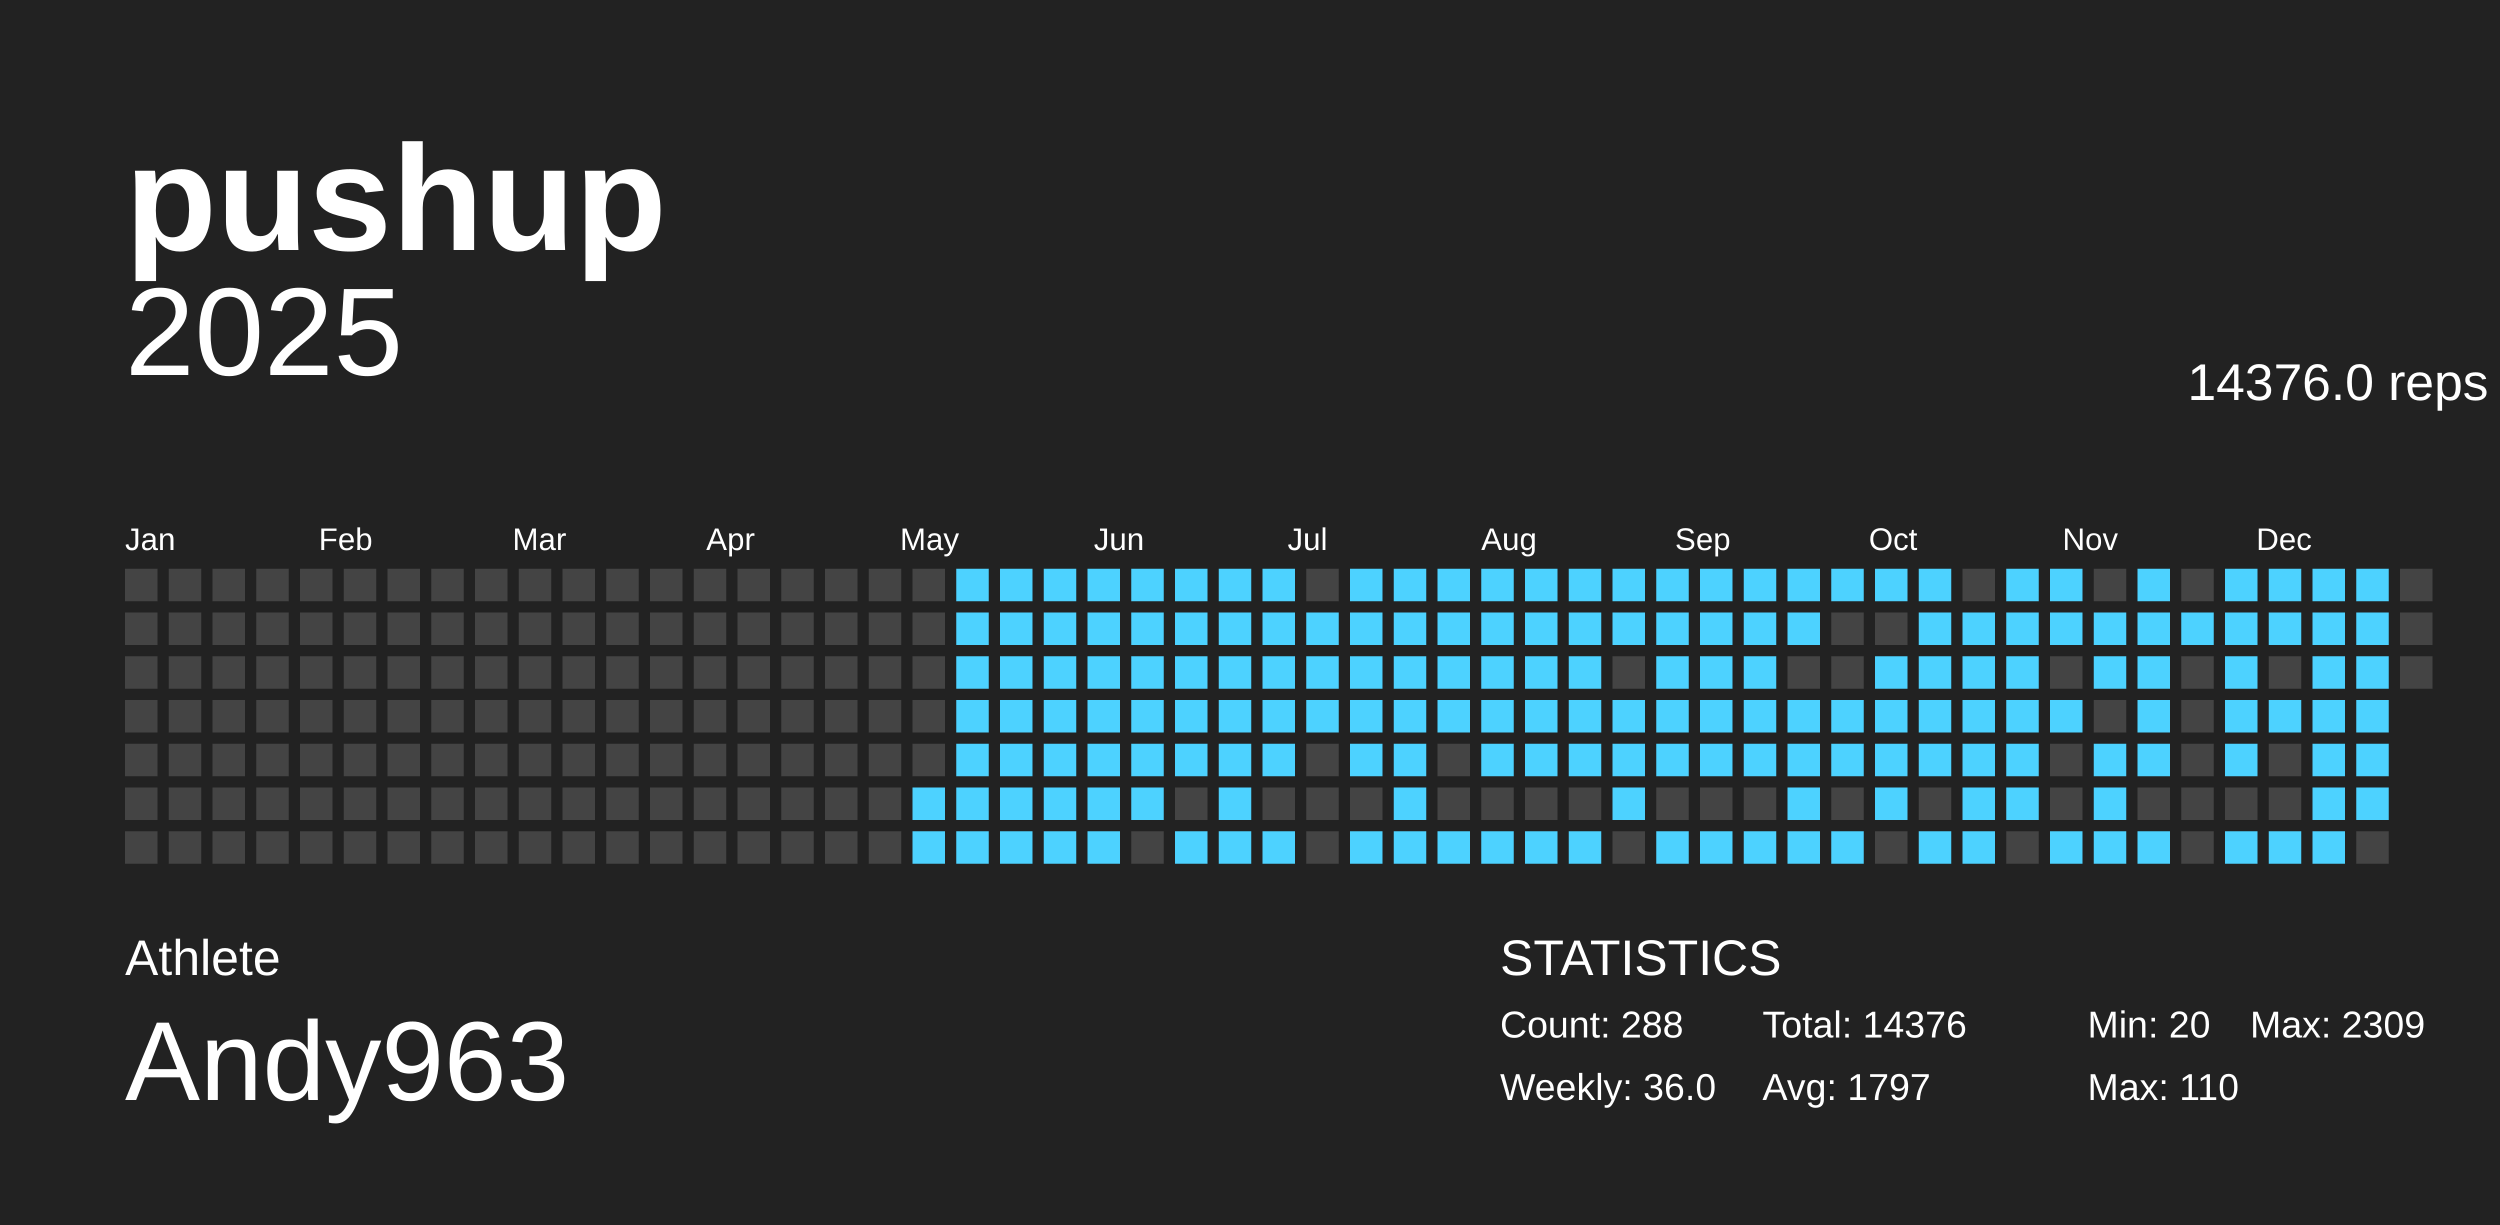
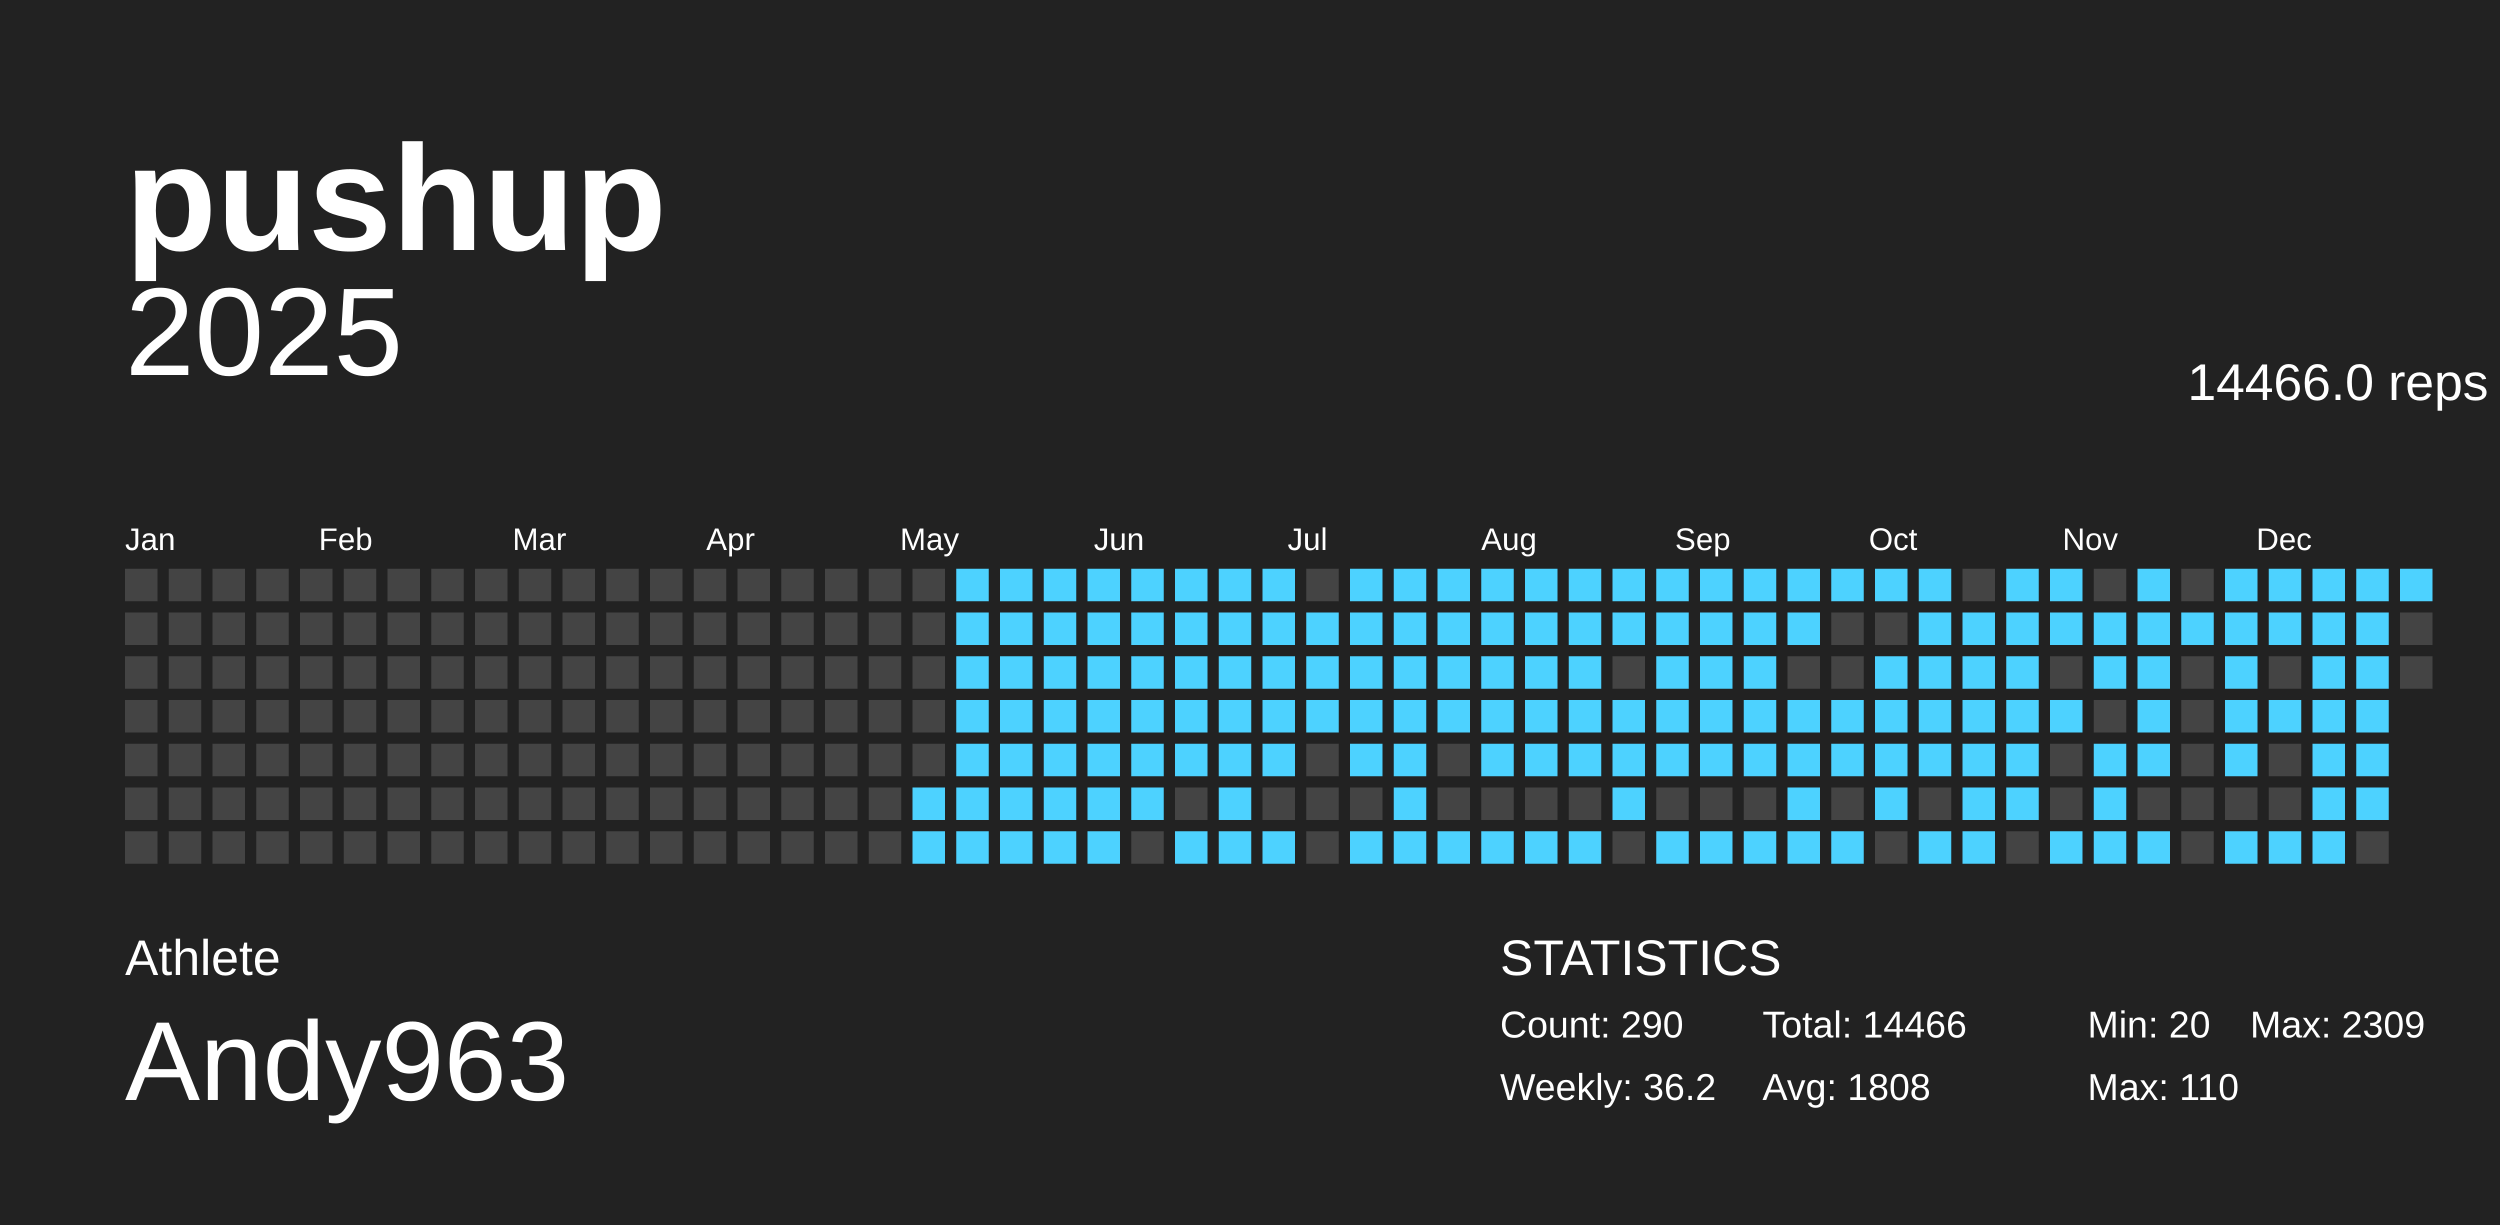
<svg xmlns="http://www.w3.org/2000/svg" baseProfile="full" height="98mm" version="1.1" viewBox="0,0,200,98" width="200mm">
  <defs />
  <g>
    <rect fill="#222222" height="98" width="200" x="0" y="0" />
    <g id="year2025">
      <text alignment-baseline="hanging" fill="#FFFFFF" style="font-size:10.0px; font-family:Arial;" x="10" y="30">2025</text>
-       <text alignment-baseline="hanging" fill="#FFFFFF" style="font-size:4.125px; font-family:Arial;" x="175" y="32">14376.0 reps</text>
+       <text alignment-baseline="hanging" fill="#FFFFFF" style="font-size:4.125px; font-family:Arial;" x="175" y="32">14466.0 reps</text>
      <text fill="#FFFFFF" style="font-size:2.5px; font-family:Arial" x="10.0" y="44">Jan</text>
      <text fill="#FFFFFF" style="font-size:2.5px; font-family:Arial" x="25.5" y="44">Feb</text>
      <text fill="#FFFFFF" style="font-size:2.5px; font-family:Arial" x="41.0" y="44">Mar</text>
      <text fill="#FFFFFF" style="font-size:2.5px; font-family:Arial" x="56.5" y="44">Apr</text>
      <text fill="#FFFFFF" style="font-size:2.5px; font-family:Arial" x="72.0" y="44">May</text>
      <text fill="#FFFFFF" style="font-size:2.5px; font-family:Arial" x="87.5" y="44">Jun</text>
      <text fill="#FFFFFF" style="font-size:2.5px; font-family:Arial" x="103.0" y="44">Jul</text>
      <text fill="#FFFFFF" style="font-size:2.5px; font-family:Arial" x="118.5" y="44">Aug</text>
      <text fill="#FFFFFF" style="font-size:2.5px; font-family:Arial" x="134.0" y="44">Sep</text>
      <text fill="#FFFFFF" style="font-size:2.5px; font-family:Arial" x="149.5" y="44">Oct</text>
      <text fill="#FFFFFF" style="font-size:2.5px; font-family:Arial" x="165.0" y="44">Nov</text>
      <text fill="#FFFFFF" style="font-size:2.5px; font-family:Arial" x="180.5" y="44">Dec</text>
      <rect fill="#444444" height="2.6" width="2.6" x="10.0" y="45.5" />
      <rect fill="#444444" height="2.6" width="2.6" x="10.0" y="49.0" />
      <rect fill="#444444" height="2.6" width="2.6" x="10.0" y="52.5" />
      <rect fill="#444444" height="2.6" width="2.6" x="10.0" y="56.0" />
      <rect fill="#444444" height="2.6" width="2.6" x="10.0" y="59.5" />
      <rect fill="#444444" height="2.6" width="2.6" x="10.0" y="63.0" />
      <rect fill="#444444" height="2.6" width="2.6" x="10.0" y="66.5" />
      <rect fill="#444444" height="2.6" width="2.6" x="13.5" y="45.5" />
      <rect fill="#444444" height="2.6" width="2.6" x="13.5" y="49.0" />
      <rect fill="#444444" height="2.6" width="2.6" x="13.5" y="52.5" />
      <rect fill="#444444" height="2.6" width="2.6" x="13.5" y="56.0" />
      <rect fill="#444444" height="2.6" width="2.6" x="13.5" y="59.5" />
      <rect fill="#444444" height="2.6" width="2.6" x="13.5" y="63.0" />
      <rect fill="#444444" height="2.6" width="2.6" x="13.5" y="66.5" />
      <rect fill="#444444" height="2.6" width="2.6" x="17.0" y="45.5" />
      <rect fill="#444444" height="2.6" width="2.6" x="17.0" y="49.0" />
      <rect fill="#444444" height="2.6" width="2.6" x="17.0" y="52.5" />
      <rect fill="#444444" height="2.6" width="2.6" x="17.0" y="56.0" />
      <rect fill="#444444" height="2.6" width="2.6" x="17.0" y="59.5" />
      <rect fill="#444444" height="2.6" width="2.6" x="17.0" y="63.0" />
      <rect fill="#444444" height="2.6" width="2.6" x="17.0" y="66.5" />
      <rect fill="#444444" height="2.6" width="2.6" x="20.5" y="45.5" />
      <rect fill="#444444" height="2.6" width="2.6" x="20.5" y="49.0" />
      <rect fill="#444444" height="2.6" width="2.6" x="20.5" y="52.5" />
      <rect fill="#444444" height="2.6" width="2.6" x="20.5" y="56.0" />
      <rect fill="#444444" height="2.6" width="2.6" x="20.5" y="59.5" />
      <rect fill="#444444" height="2.6" width="2.6" x="20.5" y="63.0" />
      <rect fill="#444444" height="2.6" width="2.6" x="20.5" y="66.5" />
      <rect fill="#444444" height="2.6" width="2.6" x="24.0" y="45.5" />
      <rect fill="#444444" height="2.6" width="2.6" x="24.0" y="49.0" />
      <rect fill="#444444" height="2.6" width="2.6" x="24.0" y="52.5" />
      <rect fill="#444444" height="2.6" width="2.6" x="24.0" y="56.0" />
      <rect fill="#444444" height="2.6" width="2.6" x="24.0" y="59.5" />
      <rect fill="#444444" height="2.6" width="2.6" x="24.0" y="63.0" />
      <rect fill="#444444" height="2.6" width="2.6" x="24.0" y="66.5" />
      <rect fill="#444444" height="2.6" width="2.6" x="27.5" y="45.5" />
      <rect fill="#444444" height="2.6" width="2.6" x="27.5" y="49.0" />
      <rect fill="#444444" height="2.6" width="2.6" x="27.5" y="52.5" />
      <rect fill="#444444" height="2.6" width="2.6" x="27.5" y="56.0" />
      <rect fill="#444444" height="2.6" width="2.6" x="27.5" y="59.5" />
      <rect fill="#444444" height="2.6" width="2.6" x="27.5" y="63.0" />
      <rect fill="#444444" height="2.6" width="2.6" x="27.5" y="66.5" />
      <rect fill="#444444" height="2.6" width="2.6" x="31.0" y="45.5" />
      <rect fill="#444444" height="2.6" width="2.6" x="31.0" y="49.0" />
      <rect fill="#444444" height="2.6" width="2.6" x="31.0" y="52.5" />
      <rect fill="#444444" height="2.6" width="2.6" x="31.0" y="56.0" />
      <rect fill="#444444" height="2.6" width="2.6" x="31.0" y="59.5" />
      <rect fill="#444444" height="2.6" width="2.6" x="31.0" y="63.0" />
      <rect fill="#444444" height="2.6" width="2.6" x="31.0" y="66.5" />
      <rect fill="#444444" height="2.6" width="2.6" x="34.5" y="45.5" />
      <rect fill="#444444" height="2.6" width="2.6" x="34.5" y="49.0" />
      <rect fill="#444444" height="2.6" width="2.6" x="34.5" y="52.5" />
      <rect fill="#444444" height="2.6" width="2.6" x="34.5" y="56.0" />
      <rect fill="#444444" height="2.6" width="2.6" x="34.5" y="59.5" />
      <rect fill="#444444" height="2.6" width="2.6" x="34.5" y="63.0" />
      <rect fill="#444444" height="2.6" width="2.6" x="34.5" y="66.5" />
      <rect fill="#444444" height="2.6" width="2.6" x="38.0" y="45.5" />
      <rect fill="#444444" height="2.6" width="2.6" x="38.0" y="49.0" />
      <rect fill="#444444" height="2.6" width="2.6" x="38.0" y="52.5" />
      <rect fill="#444444" height="2.6" width="2.6" x="38.0" y="56.0" />
      <rect fill="#444444" height="2.6" width="2.6" x="38.0" y="59.5" />
      <rect fill="#444444" height="2.6" width="2.6" x="38.0" y="63.0" />
      <rect fill="#444444" height="2.6" width="2.6" x="38.0" y="66.5" />
      <rect fill="#444444" height="2.6" width="2.6" x="41.5" y="45.5" />
      <rect fill="#444444" height="2.6" width="2.6" x="41.5" y="49.0" />
      <rect fill="#444444" height="2.6" width="2.6" x="41.5" y="52.5" />
      <rect fill="#444444" height="2.6" width="2.6" x="41.5" y="56.0" />
      <rect fill="#444444" height="2.6" width="2.6" x="41.5" y="59.5" />
      <rect fill="#444444" height="2.6" width="2.6" x="41.5" y="63.0" />
      <rect fill="#444444" height="2.6" width="2.6" x="41.5" y="66.5" />
      <rect fill="#444444" height="2.6" width="2.6" x="45.0" y="45.5" />
      <rect fill="#444444" height="2.6" width="2.6" x="45.0" y="49.0" />
      <rect fill="#444444" height="2.6" width="2.6" x="45.0" y="52.5" />
      <rect fill="#444444" height="2.6" width="2.6" x="45.0" y="56.0" />
      <rect fill="#444444" height="2.6" width="2.6" x="45.0" y="59.5" />
      <rect fill="#444444" height="2.6" width="2.6" x="45.0" y="63.0" />
      <rect fill="#444444" height="2.6" width="2.6" x="45.0" y="66.5" />
      <rect fill="#444444" height="2.6" width="2.6" x="48.5" y="45.5" />
      <rect fill="#444444" height="2.6" width="2.6" x="48.5" y="49.0" />
      <rect fill="#444444" height="2.6" width="2.6" x="48.5" y="52.5" />
      <rect fill="#444444" height="2.6" width="2.6" x="48.5" y="56.0" />
      <rect fill="#444444" height="2.6" width="2.6" x="48.5" y="59.5" />
      <rect fill="#444444" height="2.6" width="2.6" x="48.5" y="63.0" />
      <rect fill="#444444" height="2.6" width="2.6" x="48.5" y="66.5" />
      <rect fill="#444444" height="2.6" width="2.6" x="52.0" y="45.5" />
      <rect fill="#444444" height="2.6" width="2.6" x="52.0" y="49.0" />
      <rect fill="#444444" height="2.6" width="2.6" x="52.0" y="52.5" />
      <rect fill="#444444" height="2.6" width="2.6" x="52.0" y="56.0" />
      <rect fill="#444444" height="2.6" width="2.6" x="52.0" y="59.5" />
      <rect fill="#444444" height="2.6" width="2.6" x="52.0" y="63.0" />
      <rect fill="#444444" height="2.6" width="2.6" x="52.0" y="66.5" />
      <rect fill="#444444" height="2.6" width="2.6" x="55.5" y="45.5" />
      <rect fill="#444444" height="2.6" width="2.6" x="55.5" y="49.0" />
      <rect fill="#444444" height="2.6" width="2.6" x="55.5" y="52.5" />
      <rect fill="#444444" height="2.6" width="2.6" x="55.5" y="56.0" />
      <rect fill="#444444" height="2.6" width="2.6" x="55.5" y="59.5" />
      <rect fill="#444444" height="2.6" width="2.6" x="55.5" y="63.0" />
      <rect fill="#444444" height="2.6" width="2.6" x="55.5" y="66.5" />
      <rect fill="#444444" height="2.6" width="2.6" x="59.0" y="45.5" />
      <rect fill="#444444" height="2.6" width="2.6" x="59.0" y="49.0" />
      <rect fill="#444444" height="2.6" width="2.6" x="59.0" y="52.5" />
      <rect fill="#444444" height="2.6" width="2.6" x="59.0" y="56.0" />
      <rect fill="#444444" height="2.6" width="2.6" x="59.0" y="59.5" />
      <rect fill="#444444" height="2.6" width="2.6" x="59.0" y="63.0" />
      <rect fill="#444444" height="2.6" width="2.6" x="59.0" y="66.5" />
      <rect fill="#444444" height="2.6" width="2.6" x="62.5" y="45.5" />
      <rect fill="#444444" height="2.6" width="2.6" x="62.5" y="49.0" />
      <rect fill="#444444" height="2.6" width="2.6" x="62.5" y="52.5" />
      <rect fill="#444444" height="2.6" width="2.6" x="62.5" y="56.0" />
      <rect fill="#444444" height="2.6" width="2.6" x="62.5" y="59.5" />
      <rect fill="#444444" height="2.6" width="2.6" x="62.5" y="63.0" />
      <rect fill="#444444" height="2.6" width="2.6" x="62.5" y="66.5" />
      <rect fill="#444444" height="2.6" width="2.6" x="66.0" y="45.5" />
      <rect fill="#444444" height="2.6" width="2.6" x="66.0" y="49.0" />
      <rect fill="#444444" height="2.6" width="2.6" x="66.0" y="52.5" />
      <rect fill="#444444" height="2.6" width="2.6" x="66.0" y="56.0" />
      <rect fill="#444444" height="2.6" width="2.6" x="66.0" y="59.5" />
      <rect fill="#444444" height="2.6" width="2.6" x="66.0" y="63.0" />
      <rect fill="#444444" height="2.6" width="2.6" x="66.0" y="66.5" />
      <rect fill="#444444" height="2.6" width="2.6" x="69.5" y="45.5" />
      <rect fill="#444444" height="2.6" width="2.6" x="69.5" y="49.0" />
      <rect fill="#444444" height="2.6" width="2.6" x="69.5" y="52.5" />
      <rect fill="#444444" height="2.6" width="2.6" x="69.5" y="56.0" />
      <rect fill="#444444" height="2.6" width="2.6" x="69.5" y="59.5" />
      <rect fill="#444444" height="2.6" width="2.6" x="69.5" y="63.0" />
      <rect fill="#444444" height="2.6" width="2.6" x="69.5" y="66.5" />
      <rect fill="#444444" height="2.6" width="2.6" x="73.0" y="45.5" />
      <rect fill="#444444" height="2.6" width="2.6" x="73.0" y="49.0" />
      <rect fill="#444444" height="2.6" width="2.6" x="73.0" y="52.5" />
      <rect fill="#444444" height="2.6" width="2.6" x="73.0" y="56.0" />
      <rect fill="#444444" height="2.6" width="2.6" x="73.0" y="59.5" />
      <rect fill="#4dd2ff" height="2.6" width="2.6" x="73.0" y="63.0" />
      <rect fill="#4dd2ff" height="2.6" width="2.6" x="73.0" y="66.5" />
      <rect fill="#4dd2ff" height="2.6" width="2.6" x="76.5" y="45.5" />
      <rect fill="#4dd2ff" height="2.6" width="2.6" x="76.5" y="49.0" />
      <rect fill="#4dd2ff" height="2.6" width="2.6" x="76.5" y="52.5" />
      <rect fill="#4dd2ff" height="2.6" width="2.6" x="76.5" y="56.0" />
      <rect fill="#4dd2ff" height="2.6" width="2.6" x="76.5" y="59.5" />
      <rect fill="#4dd2ff" height="2.6" width="2.6" x="76.5" y="63.0" />
      <rect fill="#4dd2ff" height="2.6" width="2.6" x="76.5" y="66.5" />
      <rect fill="#4dd2ff" height="2.6" width="2.6" x="80.0" y="45.5" />
      <rect fill="#4dd2ff" height="2.6" width="2.6" x="80.0" y="49.0" />
      <rect fill="#4dd2ff" height="2.6" width="2.6" x="80.0" y="52.5" />
      <rect fill="#4dd2ff" height="2.6" width="2.6" x="80.0" y="56.0" />
      <rect fill="#4dd2ff" height="2.6" width="2.6" x="80.0" y="59.5" />
      <rect fill="#4dd2ff" height="2.6" width="2.6" x="80.0" y="63.0" />
      <rect fill="#4dd2ff" height="2.6" width="2.6" x="80.0" y="66.5" />
      <rect fill="#4dd2ff" height="2.6" width="2.6" x="83.5" y="45.5" />
      <rect fill="#4dd2ff" height="2.6" width="2.6" x="83.5" y="49.0" />
      <rect fill="#4dd2ff" height="2.6" width="2.6" x="83.5" y="52.5" />
      <rect fill="#4dd2ff" height="2.6" width="2.6" x="83.5" y="56.0" />
      <rect fill="#4dd2ff" height="2.6" width="2.6" x="83.5" y="59.5" />
      <rect fill="#4dd2ff" height="2.6" width="2.6" x="83.5" y="63.0" />
      <rect fill="#4dd2ff" height="2.6" width="2.6" x="83.5" y="66.5" />
      <rect fill="#4dd2ff" height="2.6" width="2.6" x="87.0" y="45.5" />
      <rect fill="#4dd2ff" height="2.6" width="2.6" x="87.0" y="49.0" />
      <rect fill="#4dd2ff" height="2.6" width="2.6" x="87.0" y="52.5" />
      <rect fill="#4dd2ff" height="2.6" width="2.6" x="87.0" y="56.0" />
      <rect fill="#4dd2ff" height="2.6" width="2.6" x="87.0" y="59.5" />
      <rect fill="#4dd2ff" height="2.6" width="2.6" x="87.0" y="63.0" />
      <rect fill="#4dd2ff" height="2.6" width="2.6" x="87.0" y="66.5" />
      <rect fill="#4dd2ff" height="2.6" width="2.6" x="90.5" y="45.5" />
      <rect fill="#4dd2ff" height="2.6" width="2.6" x="90.5" y="49.0" />
      <rect fill="#4dd2ff" height="2.6" width="2.6" x="90.5" y="52.5" />
      <rect fill="#4dd2ff" height="2.6" width="2.6" x="90.5" y="56.0" />
      <rect fill="#4dd2ff" height="2.6" width="2.6" x="90.5" y="59.5" />
      <rect fill="#4dd2ff" height="2.6" width="2.6" x="90.5" y="63.0" />
      <rect fill="#444444" height="2.6" width="2.6" x="90.5" y="66.5" />
      <rect fill="#4dd2ff" height="2.6" width="2.6" x="94.0" y="45.5" />
      <rect fill="#4dd2ff" height="2.6" width="2.6" x="94.0" y="49.0" />
      <rect fill="#4dd2ff" height="2.6" width="2.6" x="94.0" y="52.5" />
      <rect fill="#4dd2ff" height="2.6" width="2.6" x="94.0" y="56.0" />
      <rect fill="#4dd2ff" height="2.6" width="2.6" x="94.0" y="59.5" />
      <rect fill="#444444" height="2.6" width="2.6" x="94.0" y="63.0" />
      <rect fill="#4dd2ff" height="2.6" width="2.6" x="94.0" y="66.5" />
      <rect fill="#4dd2ff" height="2.6" width="2.6" x="97.5" y="45.5" />
      <rect fill="#4dd2ff" height="2.6" width="2.6" x="97.5" y="49.0" />
      <rect fill="#4dd2ff" height="2.6" width="2.6" x="97.5" y="52.5" />
      <rect fill="#4dd2ff" height="2.6" width="2.6" x="97.5" y="56.0" />
      <rect fill="#4dd2ff" height="2.6" width="2.6" x="97.5" y="59.5" />
      <rect fill="#4dd2ff" height="2.6" width="2.6" x="97.5" y="63.0" />
      <rect fill="#4dd2ff" height="2.6" width="2.6" x="97.5" y="66.5" />
      <rect fill="#4dd2ff" height="2.6" width="2.6" x="101.0" y="45.5" />
      <rect fill="#4dd2ff" height="2.6" width="2.6" x="101.0" y="49.0" />
      <rect fill="#4dd2ff" height="2.6" width="2.6" x="101.0" y="52.5" />
      <rect fill="#4dd2ff" height="2.6" width="2.6" x="101.0" y="56.0" />
      <rect fill="#4dd2ff" height="2.6" width="2.6" x="101.0" y="59.5" />
      <rect fill="#444444" height="2.6" width="2.6" x="101.0" y="63.0" />
      <rect fill="#4dd2ff" height="2.6" width="2.6" x="101.0" y="66.5" />
      <rect fill="#444444" height="2.6" width="2.6" x="104.5" y="45.5" />
      <rect fill="#4dd2ff" height="2.6" width="2.6" x="104.5" y="49.0" />
      <rect fill="#4dd2ff" height="2.6" width="2.6" x="104.5" y="52.5" />
      <rect fill="#4dd2ff" height="2.6" width="2.6" x="104.5" y="56.0" />
      <rect fill="#444444" height="2.6" width="2.6" x="104.5" y="59.5" />
      <rect fill="#444444" height="2.6" width="2.6" x="104.5" y="63.0" />
      <rect fill="#444444" height="2.6" width="2.6" x="104.5" y="66.5" />
      <rect fill="#4dd2ff" height="2.6" width="2.6" x="108.0" y="45.5" />
      <rect fill="#4dd2ff" height="2.6" width="2.6" x="108.0" y="49.0" />
      <rect fill="#4dd2ff" height="2.6" width="2.6" x="108.0" y="52.5" />
      <rect fill="#4dd2ff" height="2.6" width="2.6" x="108.0" y="56.0" />
      <rect fill="#4dd2ff" height="2.6" width="2.6" x="108.0" y="59.5" />
      <rect fill="#444444" height="2.6" width="2.6" x="108.0" y="63.0" />
      <rect fill="#4dd2ff" height="2.6" width="2.6" x="108.0" y="66.5" />
      <rect fill="#4dd2ff" height="2.6" width="2.6" x="111.5" y="45.5" />
      <rect fill="#4dd2ff" height="2.6" width="2.6" x="111.5" y="49.0" />
      <rect fill="#4dd2ff" height="2.6" width="2.6" x="111.5" y="52.5" />
      <rect fill="#4dd2ff" height="2.6" width="2.6" x="111.5" y="56.0" />
      <rect fill="#4dd2ff" height="2.6" width="2.6" x="111.5" y="59.5" />
      <rect fill="#4dd2ff" height="2.6" width="2.6" x="111.5" y="63.0" />
      <rect fill="#4dd2ff" height="2.6" width="2.6" x="111.5" y="66.5" />
      <rect fill="#4dd2ff" height="2.6" width="2.6" x="115.0" y="45.5" />
      <rect fill="#4dd2ff" height="2.6" width="2.6" x="115.0" y="49.0" />
      <rect fill="#4dd2ff" height="2.6" width="2.6" x="115.0" y="52.5" />
      <rect fill="#4dd2ff" height="2.6" width="2.6" x="115.0" y="56.0" />
      <rect fill="#444444" height="2.6" width="2.6" x="115.0" y="59.5" />
      <rect fill="#444444" height="2.6" width="2.6" x="115.0" y="63.0" />
      <rect fill="#4dd2ff" height="2.6" width="2.6" x="115.0" y="66.5" />
      <rect fill="#4dd2ff" height="2.6" width="2.6" x="118.5" y="45.5" />
      <rect fill="#4dd2ff" height="2.6" width="2.6" x="118.5" y="49.0" />
      <rect fill="#4dd2ff" height="2.6" width="2.6" x="118.5" y="52.5" />
      <rect fill="#4dd2ff" height="2.6" width="2.6" x="118.5" y="56.0" />
      <rect fill="#4dd2ff" height="2.6" width="2.6" x="118.5" y="59.5" />
      <rect fill="#444444" height="2.6" width="2.6" x="118.5" y="63.0" />
      <rect fill="#4dd2ff" height="2.6" width="2.6" x="118.5" y="66.5" />
      <rect fill="#4dd2ff" height="2.6" width="2.6" x="122.0" y="45.5" />
      <rect fill="#4dd2ff" height="2.6" width="2.6" x="122.0" y="49.0" />
      <rect fill="#4dd2ff" height="2.6" width="2.6" x="122.0" y="52.5" />
      <rect fill="#4dd2ff" height="2.6" width="2.6" x="122.0" y="56.0" />
      <rect fill="#4dd2ff" height="2.6" width="2.6" x="122.0" y="59.5" />
      <rect fill="#444444" height="2.6" width="2.6" x="122.0" y="63.0" />
      <rect fill="#4dd2ff" height="2.6" width="2.6" x="122.0" y="66.5" />
      <rect fill="#4dd2ff" height="2.6" width="2.6" x="125.5" y="45.5" />
      <rect fill="#4dd2ff" height="2.6" width="2.6" x="125.5" y="49.0" />
      <rect fill="#4dd2ff" height="2.6" width="2.6" x="125.5" y="52.5" />
      <rect fill="#4dd2ff" height="2.6" width="2.6" x="125.5" y="56.0" />
      <rect fill="#4dd2ff" height="2.6" width="2.6" x="125.5" y="59.5" />
      <rect fill="#444444" height="2.6" width="2.6" x="125.5" y="63.0" />
      <rect fill="#4dd2ff" height="2.6" width="2.6" x="125.5" y="66.5" />
      <rect fill="#4dd2ff" height="2.6" width="2.6" x="129.0" y="45.5" />
      <rect fill="#4dd2ff" height="2.6" width="2.6" x="129.0" y="49.0" />
      <rect fill="#444444" height="2.6" width="2.6" x="129.0" y="52.5" />
      <rect fill="#4dd2ff" height="2.6" width="2.6" x="129.0" y="56.0" />
      <rect fill="#4dd2ff" height="2.6" width="2.6" x="129.0" y="59.5" />
      <rect fill="#4dd2ff" height="2.6" width="2.6" x="129.0" y="63.0" />
      <rect fill="#444444" height="2.6" width="2.6" x="129.0" y="66.5" />
      <rect fill="#4dd2ff" height="2.6" width="2.6" x="132.5" y="45.5" />
      <rect fill="#4dd2ff" height="2.6" width="2.6" x="132.5" y="49.0" />
      <rect fill="#4dd2ff" height="2.6" width="2.6" x="132.5" y="52.5" />
      <rect fill="#4dd2ff" height="2.6" width="2.6" x="132.5" y="56.0" />
      <rect fill="#4dd2ff" height="2.6" width="2.6" x="132.5" y="59.5" />
      <rect fill="#444444" height="2.6" width="2.6" x="132.5" y="63.0" />
      <rect fill="#4dd2ff" height="2.6" width="2.6" x="132.5" y="66.5" />
      <rect fill="#4dd2ff" height="2.6" width="2.6" x="136.0" y="45.5" />
      <rect fill="#4dd2ff" height="2.6" width="2.6" x="136.0" y="49.0" />
      <rect fill="#4dd2ff" height="2.6" width="2.6" x="136.0" y="52.5" />
      <rect fill="#4dd2ff" height="2.6" width="2.6" x="136.0" y="56.0" />
      <rect fill="#4dd2ff" height="2.6" width="2.6" x="136.0" y="59.5" />
      <rect fill="#444444" height="2.6" width="2.6" x="136.0" y="63.0" />
      <rect fill="#4dd2ff" height="2.6" width="2.6" x="136.0" y="66.5" />
      <rect fill="#4dd2ff" height="2.6" width="2.6" x="139.5" y="45.5" />
      <rect fill="#4dd2ff" height="2.6" width="2.6" x="139.5" y="49.0" />
      <rect fill="#4dd2ff" height="2.6" width="2.6" x="139.5" y="52.5" />
      <rect fill="#4dd2ff" height="2.6" width="2.6" x="139.5" y="56.0" />
      <rect fill="#4dd2ff" height="2.6" width="2.6" x="139.5" y="59.5" />
      <rect fill="#444444" height="2.6" width="2.6" x="139.5" y="63.0" />
      <rect fill="#4dd2ff" height="2.6" width="2.6" x="139.5" y="66.5" />
      <rect fill="#4dd2ff" height="2.6" width="2.6" x="143.0" y="45.5" />
      <rect fill="#4dd2ff" height="2.6" width="2.6" x="143.0" y="49.0" />
      <rect fill="#444444" height="2.6" width="2.6" x="143.0" y="52.5" />
      <rect fill="#4dd2ff" height="2.6" width="2.6" x="143.0" y="56.0" />
      <rect fill="#4dd2ff" height="2.6" width="2.6" x="143.0" y="59.5" />
      <rect fill="#4dd2ff" height="2.6" width="2.6" x="143.0" y="63.0" />
      <rect fill="#4dd2ff" height="2.6" width="2.6" x="143.0" y="66.5" />
      <rect fill="#4dd2ff" height="2.6" width="2.6" x="146.5" y="45.5" />
      <rect fill="#444444" height="2.6" width="2.6" x="146.5" y="49.0" />
      <rect fill="#444444" height="2.6" width="2.6" x="146.5" y="52.5" />
      <rect fill="#4dd2ff" height="2.6" width="2.6" x="146.5" y="56.0" />
      <rect fill="#4dd2ff" height="2.6" width="2.6" x="146.5" y="59.5" />
      <rect fill="#444444" height="2.6" width="2.6" x="146.5" y="63.0" />
      <rect fill="#4dd2ff" height="2.6" width="2.6" x="146.5" y="66.5" />
      <rect fill="#4dd2ff" height="2.6" width="2.6" x="150.0" y="45.5" />
      <rect fill="#444444" height="2.6" width="2.6" x="150.0" y="49.0" />
      <rect fill="#4dd2ff" height="2.6" width="2.6" x="150.0" y="52.5" />
      <rect fill="#4dd2ff" height="2.6" width="2.6" x="150.0" y="56.0" />
      <rect fill="#4dd2ff" height="2.6" width="2.6" x="150.0" y="59.5" />
      <rect fill="#4dd2ff" height="2.6" width="2.6" x="150.0" y="63.0" />
      <rect fill="#444444" height="2.6" width="2.6" x="150.0" y="66.5" />
      <rect fill="#4dd2ff" height="2.6" width="2.6" x="153.5" y="45.5" />
      <rect fill="#4dd2ff" height="2.6" width="2.6" x="153.5" y="49.0" />
      <rect fill="#4dd2ff" height="2.6" width="2.6" x="153.5" y="52.5" />
      <rect fill="#4dd2ff" height="2.6" width="2.6" x="153.5" y="56.0" />
      <rect fill="#4dd2ff" height="2.6" width="2.6" x="153.5" y="59.5" />
      <rect fill="#444444" height="2.6" width="2.6" x="153.5" y="63.0" />
      <rect fill="#4dd2ff" height="2.6" width="2.6" x="153.5" y="66.5" />
      <rect fill="#444444" height="2.6" width="2.6" x="157.0" y="45.5" />
      <rect fill="#4dd2ff" height="2.6" width="2.6" x="157.0" y="49.0" />
      <rect fill="#4dd2ff" height="2.6" width="2.6" x="157.0" y="52.5" />
      <rect fill="#4dd2ff" height="2.6" width="2.6" x="157.0" y="56.0" />
      <rect fill="#4dd2ff" height="2.6" width="2.6" x="157.0" y="59.5" />
      <rect fill="#4dd2ff" height="2.6" width="2.6" x="157.0" y="63.0" />
      <rect fill="#4dd2ff" height="2.6" width="2.6" x="157.0" y="66.5" />
      <rect fill="#4dd2ff" height="2.6" width="2.6" x="160.5" y="45.5" />
      <rect fill="#4dd2ff" height="2.6" width="2.6" x="160.5" y="49.0" />
      <rect fill="#4dd2ff" height="2.6" width="2.6" x="160.5" y="52.5" />
      <rect fill="#4dd2ff" height="2.6" width="2.6" x="160.5" y="56.0" />
      <rect fill="#4dd2ff" height="2.6" width="2.6" x="160.5" y="59.5" />
      <rect fill="#4dd2ff" height="2.6" width="2.6" x="160.5" y="63.0" />
      <rect fill="#444444" height="2.6" width="2.6" x="160.5" y="66.5" />
      <rect fill="#4dd2ff" height="2.6" width="2.6" x="164.0" y="45.5" />
      <rect fill="#4dd2ff" height="2.6" width="2.6" x="164.0" y="49.0" />
      <rect fill="#444444" height="2.6" width="2.6" x="164.0" y="52.5" />
      <rect fill="#4dd2ff" height="2.6" width="2.6" x="164.0" y="56.0" />
      <rect fill="#444444" height="2.6" width="2.6" x="164.0" y="59.5" />
      <rect fill="#444444" height="2.6" width="2.6" x="164.0" y="63.0" />
      <rect fill="#4dd2ff" height="2.6" width="2.6" x="164.0" y="66.5" />
      <rect fill="#444444" height="2.6" width="2.6" x="167.5" y="45.5" />
      <rect fill="#4dd2ff" height="2.6" width="2.6" x="167.5" y="49.0" />
      <rect fill="#4dd2ff" height="2.6" width="2.6" x="167.5" y="52.5" />
      <rect fill="#444444" height="2.6" width="2.6" x="167.5" y="56.0" />
      <rect fill="#4dd2ff" height="2.6" width="2.6" x="167.5" y="59.5" />
      <rect fill="#4dd2ff" height="2.6" width="2.6" x="167.5" y="63.0" />
      <rect fill="#4dd2ff" height="2.6" width="2.6" x="167.5" y="66.5" />
      <rect fill="#4dd2ff" height="2.6" width="2.6" x="171.0" y="45.5" />
      <rect fill="#4dd2ff" height="2.6" width="2.6" x="171.0" y="49.0" />
      <rect fill="#4dd2ff" height="2.6" width="2.6" x="171.0" y="52.5" />
      <rect fill="#4dd2ff" height="2.6" width="2.6" x="171.0" y="56.0" />
      <rect fill="#4dd2ff" height="2.6" width="2.6" x="171.0" y="59.5" />
      <rect fill="#444444" height="2.6" width="2.6" x="171.0" y="63.0" />
      <rect fill="#4dd2ff" height="2.6" width="2.6" x="171.0" y="66.5" />
      <rect fill="#444444" height="2.6" width="2.6" x="174.5" y="45.5" />
      <rect fill="#4dd2ff" height="2.6" width="2.6" x="174.5" y="49.0" />
      <rect fill="#444444" height="2.6" width="2.6" x="174.5" y="52.5" />
      <rect fill="#444444" height="2.6" width="2.6" x="174.5" y="56.0" />
      <rect fill="#444444" height="2.6" width="2.6" x="174.5" y="59.5" />
      <rect fill="#444444" height="2.6" width="2.6" x="174.5" y="63.0" />
      <rect fill="#444444" height="2.6" width="2.6" x="174.5" y="66.5" />
      <rect fill="#4dd2ff" height="2.6" width="2.6" x="178.0" y="45.5" />
      <rect fill="#4dd2ff" height="2.6" width="2.6" x="178.0" y="49.0" />
      <rect fill="#4dd2ff" height="2.6" width="2.6" x="178.0" y="52.5" />
      <rect fill="#4dd2ff" height="2.6" width="2.6" x="178.0" y="56.0" />
      <rect fill="#4dd2ff" height="2.6" width="2.6" x="178.0" y="59.5" />
      <rect fill="#444444" height="2.6" width="2.6" x="178.0" y="63.0" />
      <rect fill="#4dd2ff" height="2.6" width="2.6" x="178.0" y="66.5" />
      <rect fill="#4dd2ff" height="2.6" width="2.6" x="181.5" y="45.5" />
      <rect fill="#4dd2ff" height="2.6" width="2.6" x="181.5" y="49.0" />
      <rect fill="#444444" height="2.6" width="2.6" x="181.5" y="52.5" />
      <rect fill="#4dd2ff" height="2.6" width="2.6" x="181.5" y="56.0" />
      <rect fill="#444444" height="2.6" width="2.6" x="181.5" y="59.5" />
      <rect fill="#444444" height="2.6" width="2.6" x="181.5" y="63.0" />
      <rect fill="#4dd2ff" height="2.6" width="2.6" x="181.5" y="66.5" />
      <rect fill="#4dd2ff" height="2.6" width="2.6" x="185.0" y="45.5" />
      <rect fill="#4dd2ff" height="2.6" width="2.6" x="185.0" y="49.0" />
      <rect fill="#4dd2ff" height="2.6" width="2.6" x="185.0" y="52.5" />
      <rect fill="#4dd2ff" height="2.6" width="2.6" x="185.0" y="56.0" />
      <rect fill="#4dd2ff" height="2.6" width="2.6" x="185.0" y="59.5" />
      <rect fill="#4dd2ff" height="2.6" width="2.6" x="185.0" y="63.0" />
      <rect fill="#4dd2ff" height="2.6" width="2.6" x="185.0" y="66.5" />
      <rect fill="#4dd2ff" height="2.6" width="2.6" x="188.5" y="45.5" />
      <rect fill="#4dd2ff" height="2.6" width="2.6" x="188.5" y="49.0" />
      <rect fill="#4dd2ff" height="2.6" width="2.6" x="188.5" y="52.5" />
      <rect fill="#4dd2ff" height="2.6" width="2.6" x="188.5" y="56.0" />
      <rect fill="#4dd2ff" height="2.6" width="2.6" x="188.5" y="59.5" />
      <rect fill="#4dd2ff" height="2.6" width="2.6" x="188.5" y="63.0" />
      <rect fill="#444444" height="2.6" width="2.6" x="188.5" y="66.5" />
-       <rect fill="#444444" height="2.6" width="2.6" x="192.0" y="45.5" />
+       <rect fill="#4dd2ff" height="2.6" width="2.6" x="192.0" y="45.5" />
      <rect fill="#444444" height="2.6" width="2.6" x="192.0" y="49.0" />
      <rect fill="#444444" height="2.6" width="2.6" x="192.0" y="52.5" />
    </g>
  </g>
  <text fill="#FFFFFF" style="font-size:12px; font-family:Arial; font-weight:bold;" x="10" y="20">pushup</text>
  <text fill="#FFFFFF" style="font-size:4px; font-family:Arial" x="10" y="78">Athlete</text>
  <text fill="#FFFFFF" style="font-size:9px; font-family:Arial" x="10" y="88">Andy963</text>
  <text fill="#FFFFFF" style="font-size:4px; font-family:Arial" x="120" y="78">STATISTICS</text>
-   <text fill="#FFFFFF" style="font-size:3px; font-family:Arial" x="120" y="83">Count: 288</text>
-   <text fill="#FFFFFF" style="font-size:3px; font-family:Arial" x="120" y="88">Weekly: 36.0</text>
-   <text fill="#FFFFFF" style="font-size:3px; font-family:Arial" x="141" y="83">Total: 14376</text>
-   <text fill="#FFFFFF" style="font-size:3px; font-family:Arial" x="141" y="88">Avg: 1797</text>
+   <text fill="#FFFFFF" style="font-size:3px; font-family:Arial" x="120" y="83">Count: 290</text>
+   <text fill="#FFFFFF" style="font-size:3px; font-family:Arial" x="120" y="88">Weekly: 36.2</text>
+   <text fill="#FFFFFF" style="font-size:3px; font-family:Arial" x="141" y="83">Total: 14466</text>
+   <text fill="#FFFFFF" style="font-size:3px; font-family:Arial" x="141" y="88">Avg: 1808</text>
  <text fill="#FFFFFF" style="font-size:3px; font-family:Arial" x="167" y="83">Min: 20</text>
  <text fill="#FFFFFF" style="font-size:3px; font-family:Arial" x="167" y="88">Max: 110</text>
  <text fill="#FFFFFF" style="font-size:3px; font-family:Arial" x="180" y="83">Max: 2309</text>
</svg>
